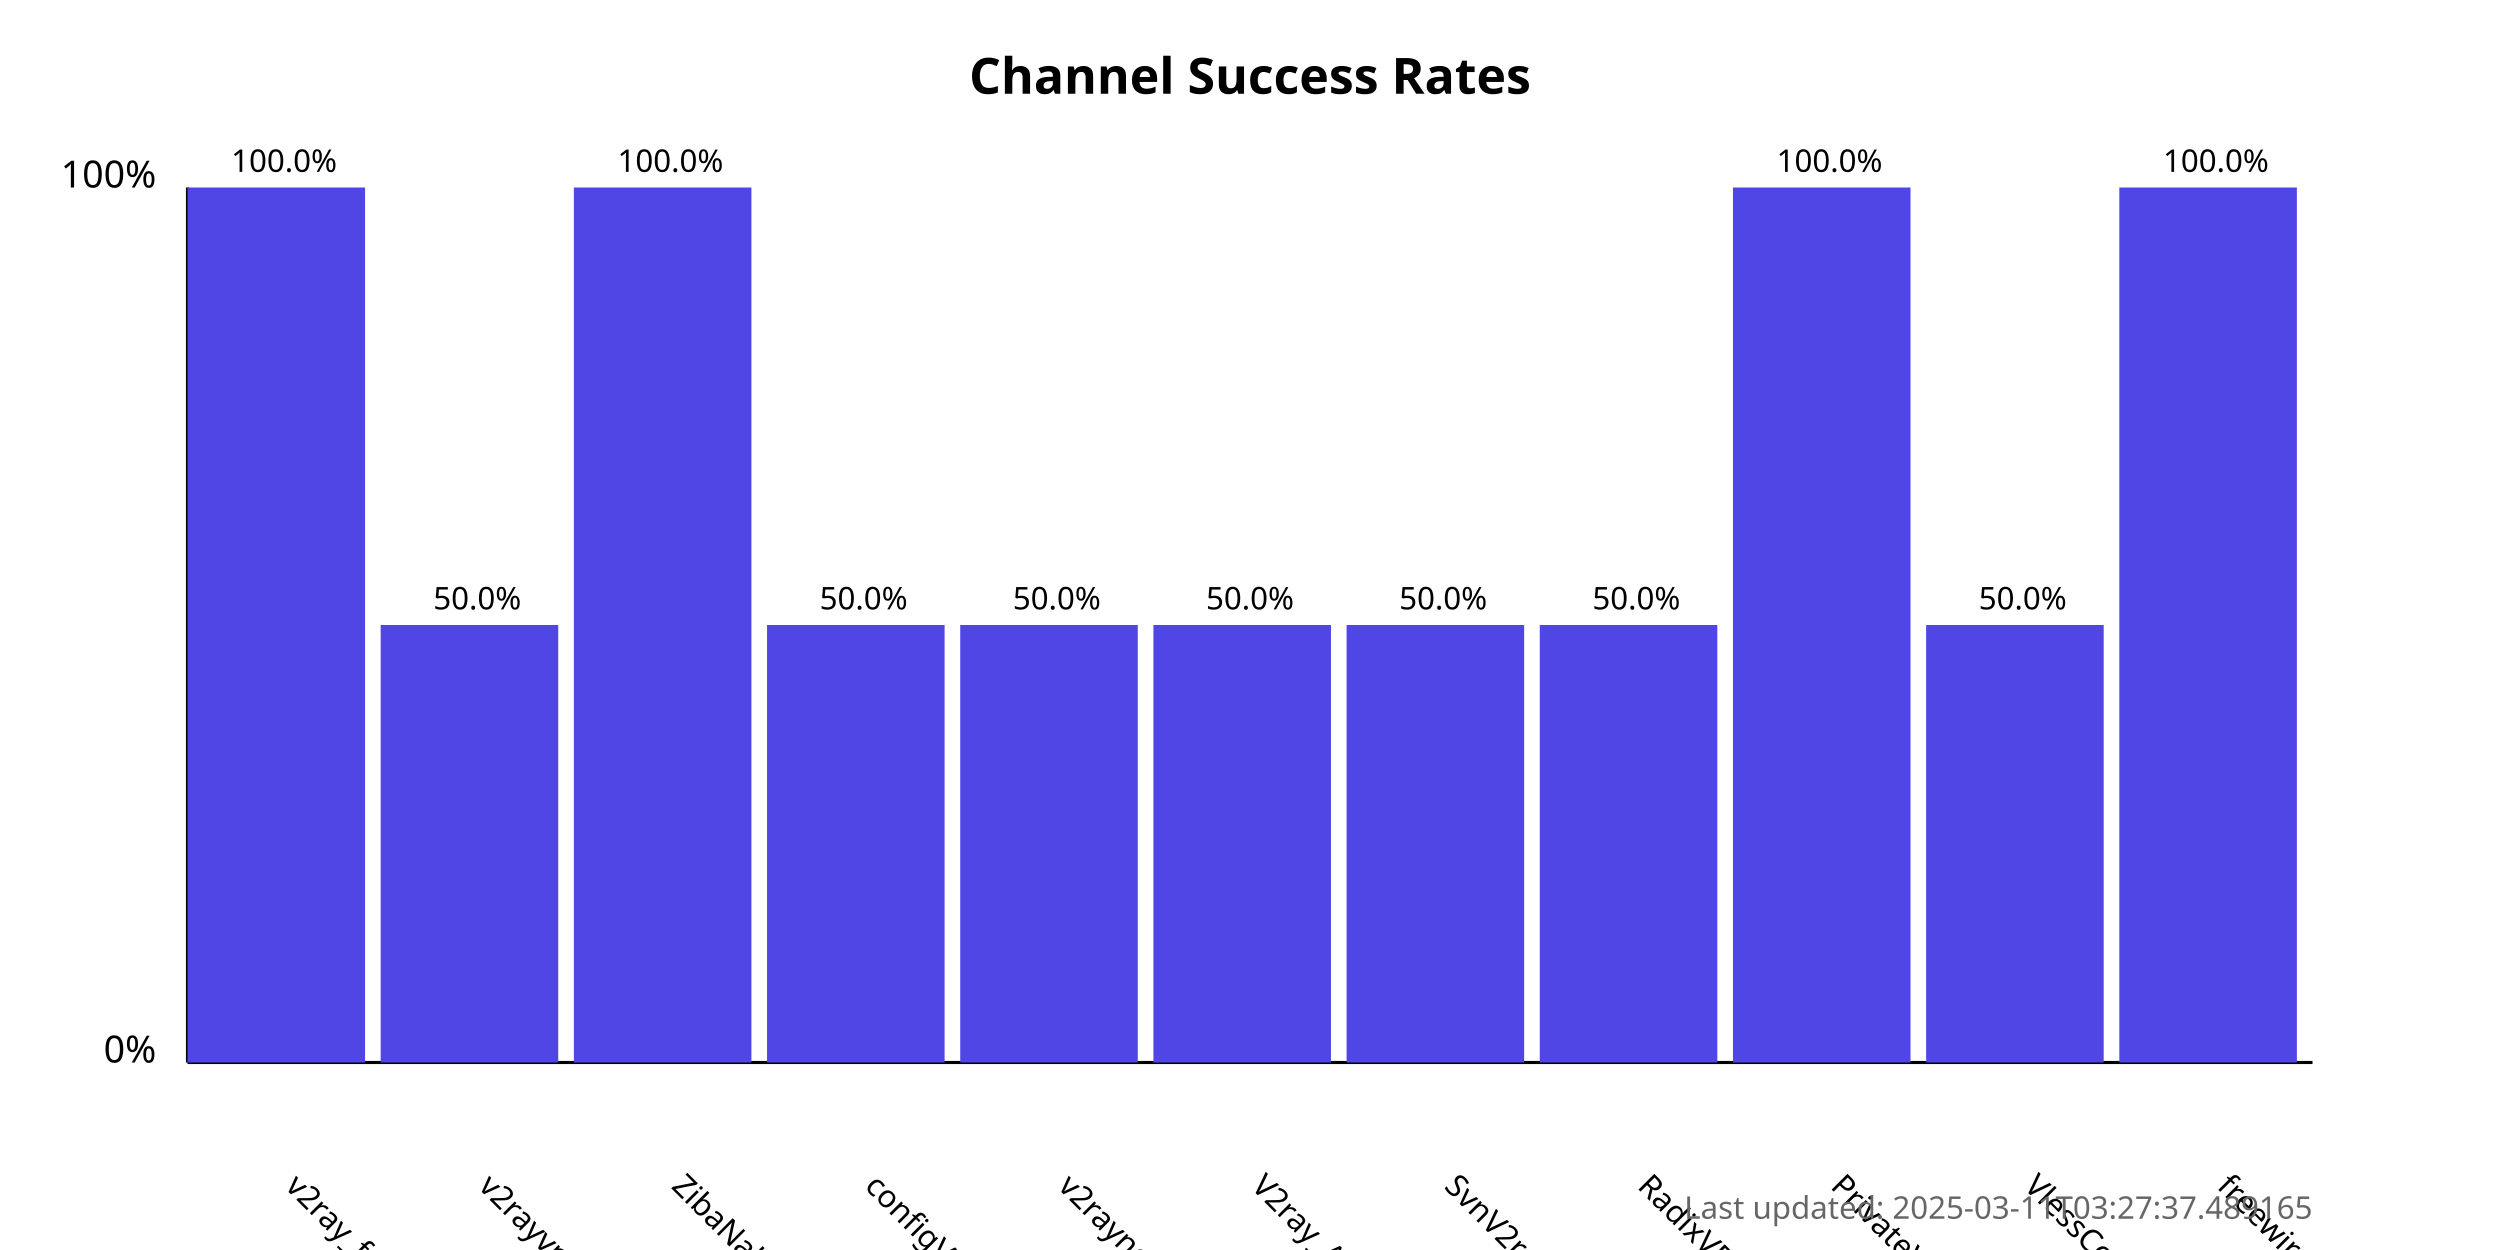
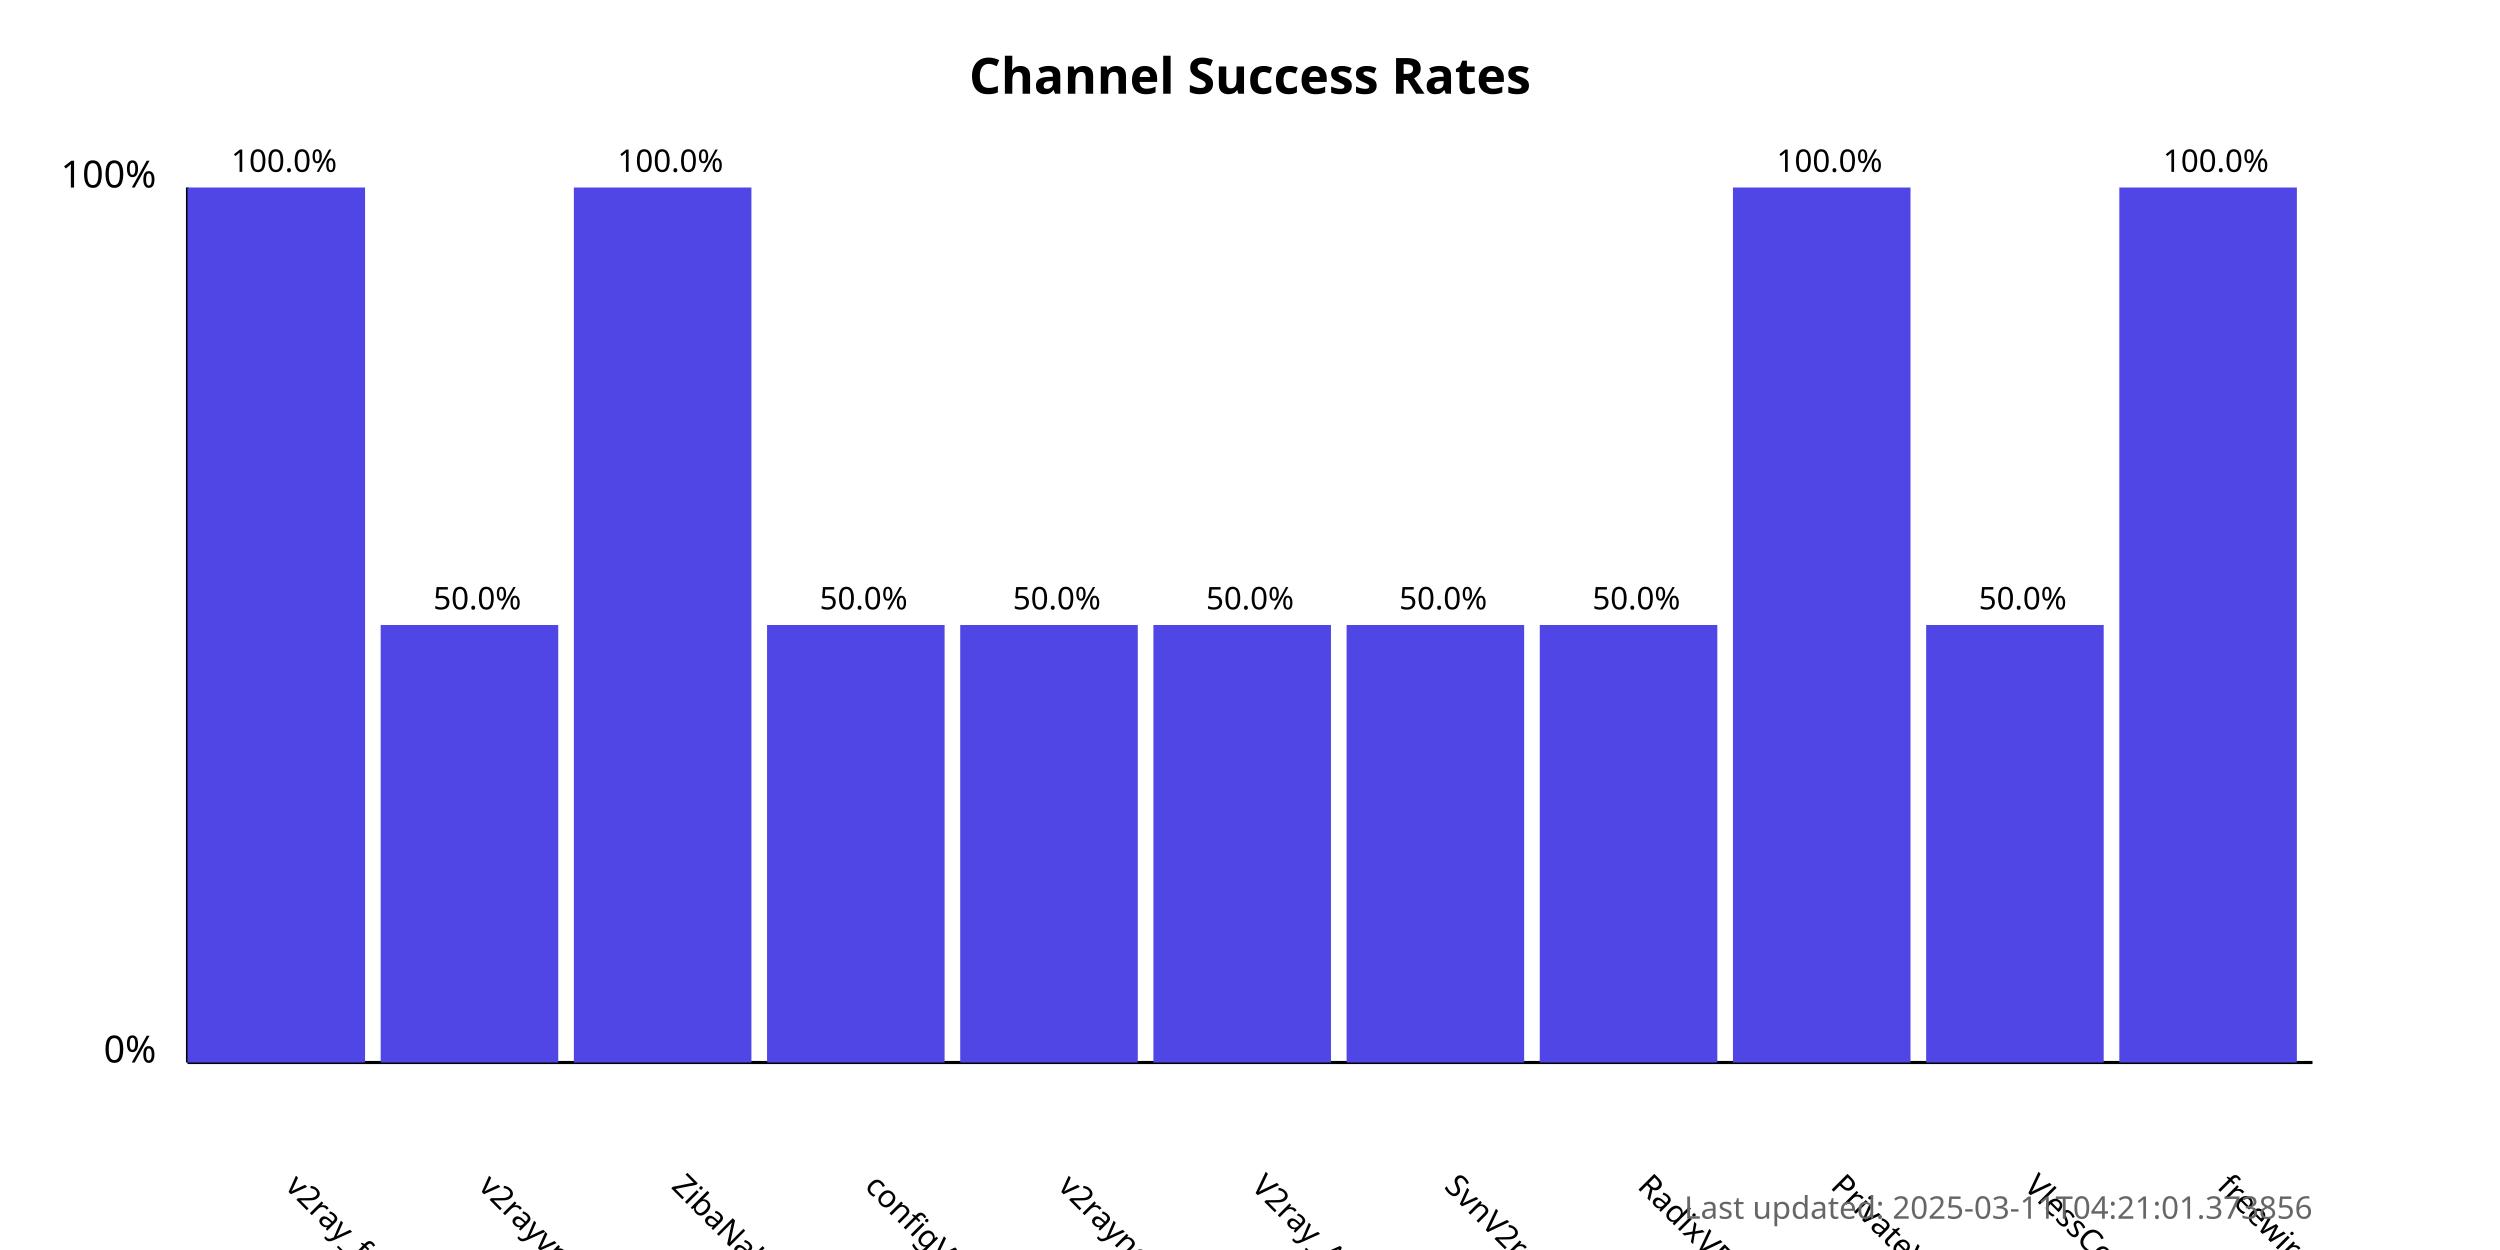
<svg xmlns="http://www.w3.org/2000/svg" width="800" height="400">
  <style>
            .chart-title { font: bold 16px sans-serif; }
            .axis-label { font: 12px sans-serif; }
            .tick-label { font: 10px sans-serif; }
            .bar { fill: #4f46e5; }
            .bar:hover { fill: #6366f1; }
            .timestamp { font: 10px sans-serif; fill: #666; }
        </style>
  <text x="400.0" y="30" text-anchor="middle" class="chart-title">
            Channel Success Rates
        </text>
  <line x1="60" y1="340" x2="60" y2="60" stroke="black" stroke-width="1" />
  <line x1="60" y1="340" x2="740" y2="340" stroke="black" stroke-width="1" />
  <text x="50" y="340" text-anchor="end" class="axis-label">0%</text>
  <text x="50" y="60" text-anchor="end" class="axis-label">100%</text>
  <g>
    <rect x="60" y="60.0" width="56.818" height="280.0" class="bar" />
    <text x="90.909" y="380" transform="rotate(45, 90.90909, 380)" text-anchor="start" class="tick-label">
                v2ray_free_conf
            </text>
    <text x="90.909" y="55.0" text-anchor="middle" class="tick-label">
                100.0%
            </text>
  </g>
  <g>
    <rect x="121.818" y="200.0" width="56.818" height="140.0" class="bar" />
    <text x="152.727" y="380" transform="rotate(45, 152.7273, 380)" text-anchor="start" class="tick-label">
                v2rayvpno
            </text>
    <text x="152.727" y="195.0" text-anchor="middle" class="tick-label">
                50.0%
            </text>
  </g>
  <g>
    <rect x="183.636" y="60.0" width="56.818" height="280.0" class="bar" />
    <text x="214.545" y="380" transform="rotate(45, 214.5455, 380)" text-anchor="start" class="tick-label">
                ZibaNabz
            </text>
    <text x="214.545" y="55.0" text-anchor="middle" class="tick-label">
                100.0%
            </text>
  </g>
  <g>
    <rect x="245.455" y="200.0" width="56.818" height="140.0" class="bar" />
    <text x="276.364" y="380" transform="rotate(45, 276.3636, 380)" text-anchor="start" class="tick-label">
                configV2rayForFree
            </text>
    <text x="276.364" y="195.0" text-anchor="middle" class="tick-label">
                50.0%
            </text>
  </g>
  <g>
    <rect x="307.273" y="200.0" width="56.818" height="140.0" class="bar" />
    <text x="338.182" y="380" transform="rotate(45, 338.1818, 380)" text-anchor="start" class="tick-label">
                v2rayngvpn
            </text>
    <text x="338.182" y="195.0" text-anchor="middle" class="tick-label">
                50.0%
            </text>
  </g>
  <g>
    <rect x="369.091" y="200.0" width="56.818" height="140.0" class="bar" />
    <text x="400.0" y="380" transform="rotate(45, 400.0, 380)" text-anchor="start" class="tick-label">
                V2ray_Alpha
            </text>
    <text x="400.0" y="195.0" text-anchor="middle" class="tick-label">
                50.0%
            </text>
  </g>
  <g>
    <rect x="430.909" y="200.0" width="56.818" height="140.0" class="bar" />
    <text x="461.818" y="380" transform="rotate(45, 461.8182, 380)" text-anchor="start" class="tick-label">
                SvnV2ray
            </text>
    <text x="461.818" y="195.0" text-anchor="middle" class="tick-label">
                50.0%
            </text>
  </g>
  <g>
    <rect x="492.727" y="200.0" width="56.818" height="140.0" class="bar" />
    <text x="523.636" y="380" transform="rotate(45, 523.6364, 380)" text-anchor="start" class="tick-label">
                RadixVPN
            </text>
    <text x="523.636" y="195.0" text-anchor="middle" class="tick-label">
                50.0%
            </text>
  </g>
  <g>
    <rect x="554.545" y="60.0" width="56.818" height="280.0" class="bar" />
    <text x="585.455" y="380" transform="rotate(45, 585.4545, 380)" text-anchor="start" class="tick-label">
                PrivateVPNs
            </text>
    <text x="585.455" y="55.0" text-anchor="middle" class="tick-label">
                100.0%
            </text>
  </g>
  <g>
    <rect x="616.364" y="200.0" width="56.818" height="140.0" class="bar" />
    <text x="647.273" y="380" transform="rotate(45, 647.2727, 380)" text-anchor="start" class="tick-label">
                VlessConfig
            </text>
    <text x="647.273" y="195.0" text-anchor="middle" class="tick-label">
                50.0%
            </text>
  </g>
  <g>
    <rect x="678.182" y="60.0" width="56.818" height="280.0" class="bar" />
    <text x="709.091" y="380" transform="rotate(45, 709.0909, 380)" text-anchor="start" class="tick-label">
                freewireguard
            </text>
    <text x="709.091" y="55.0" text-anchor="middle" class="tick-label">
                100.0%
            </text>
  </g>
  <text x="740" y="390" text-anchor="end" class="timestamp">
-             Last updated: 2025-03-11T03:27:37.489165
+             Last updated: 2025-03-11T04:21:01.373856
        </text>
</svg>
